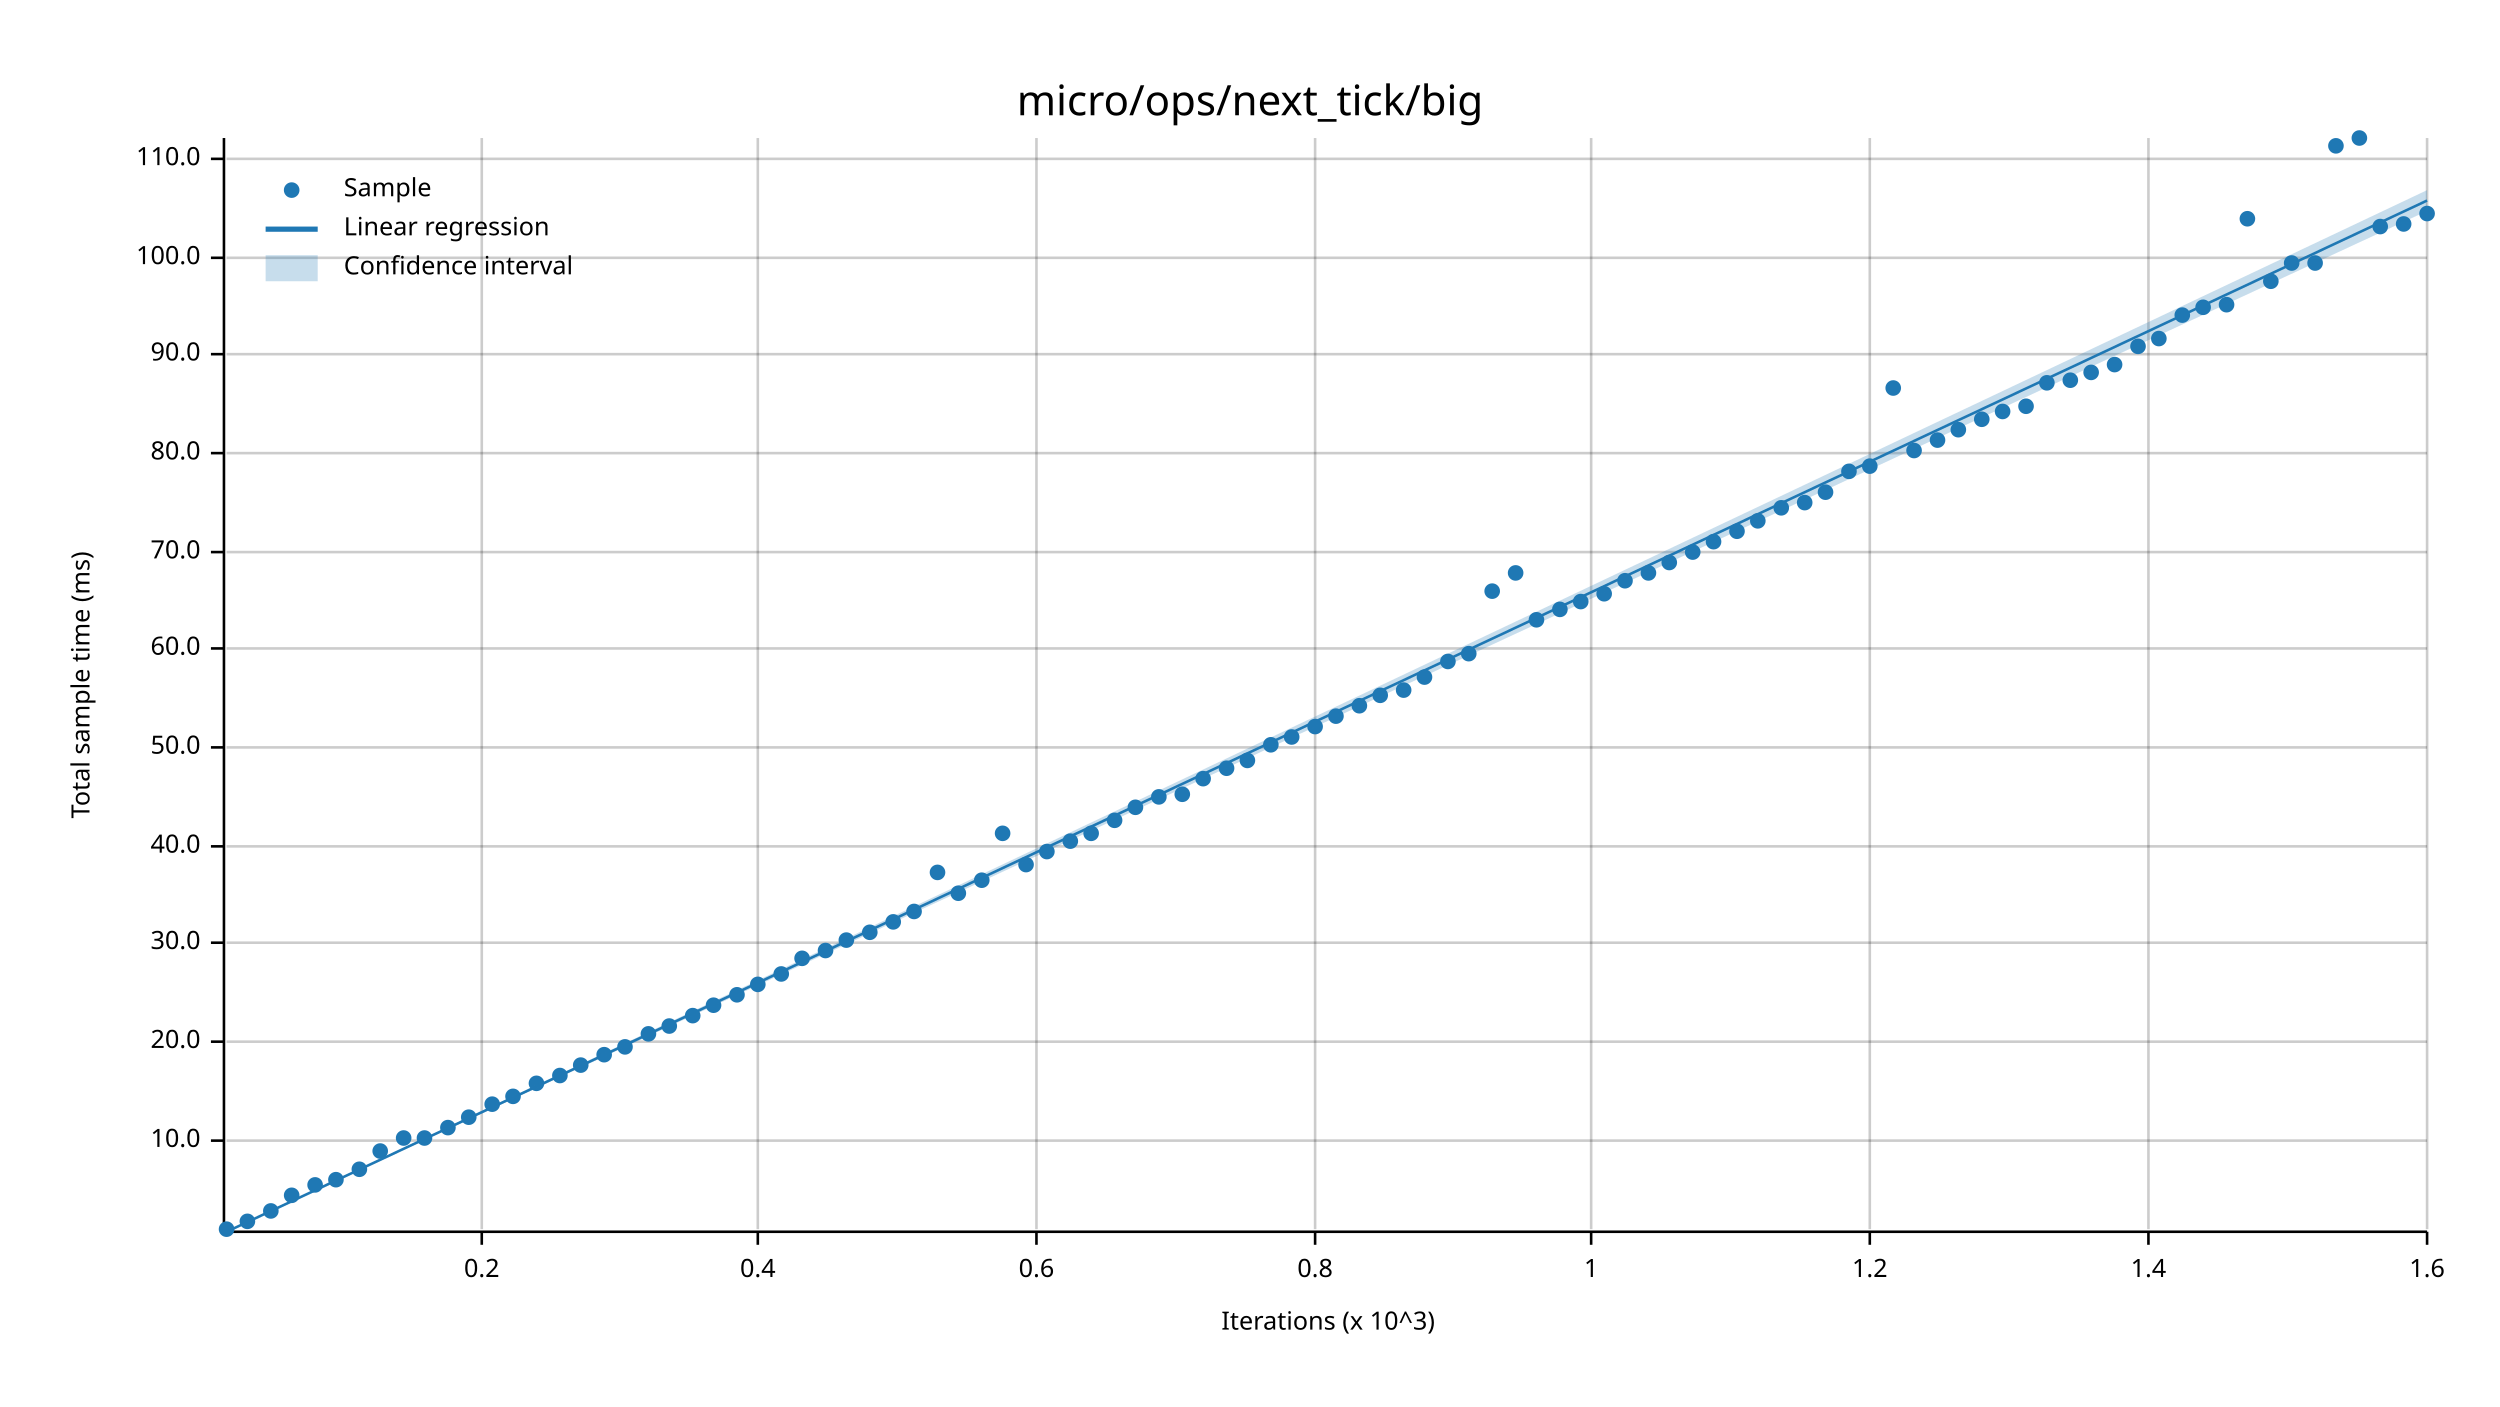
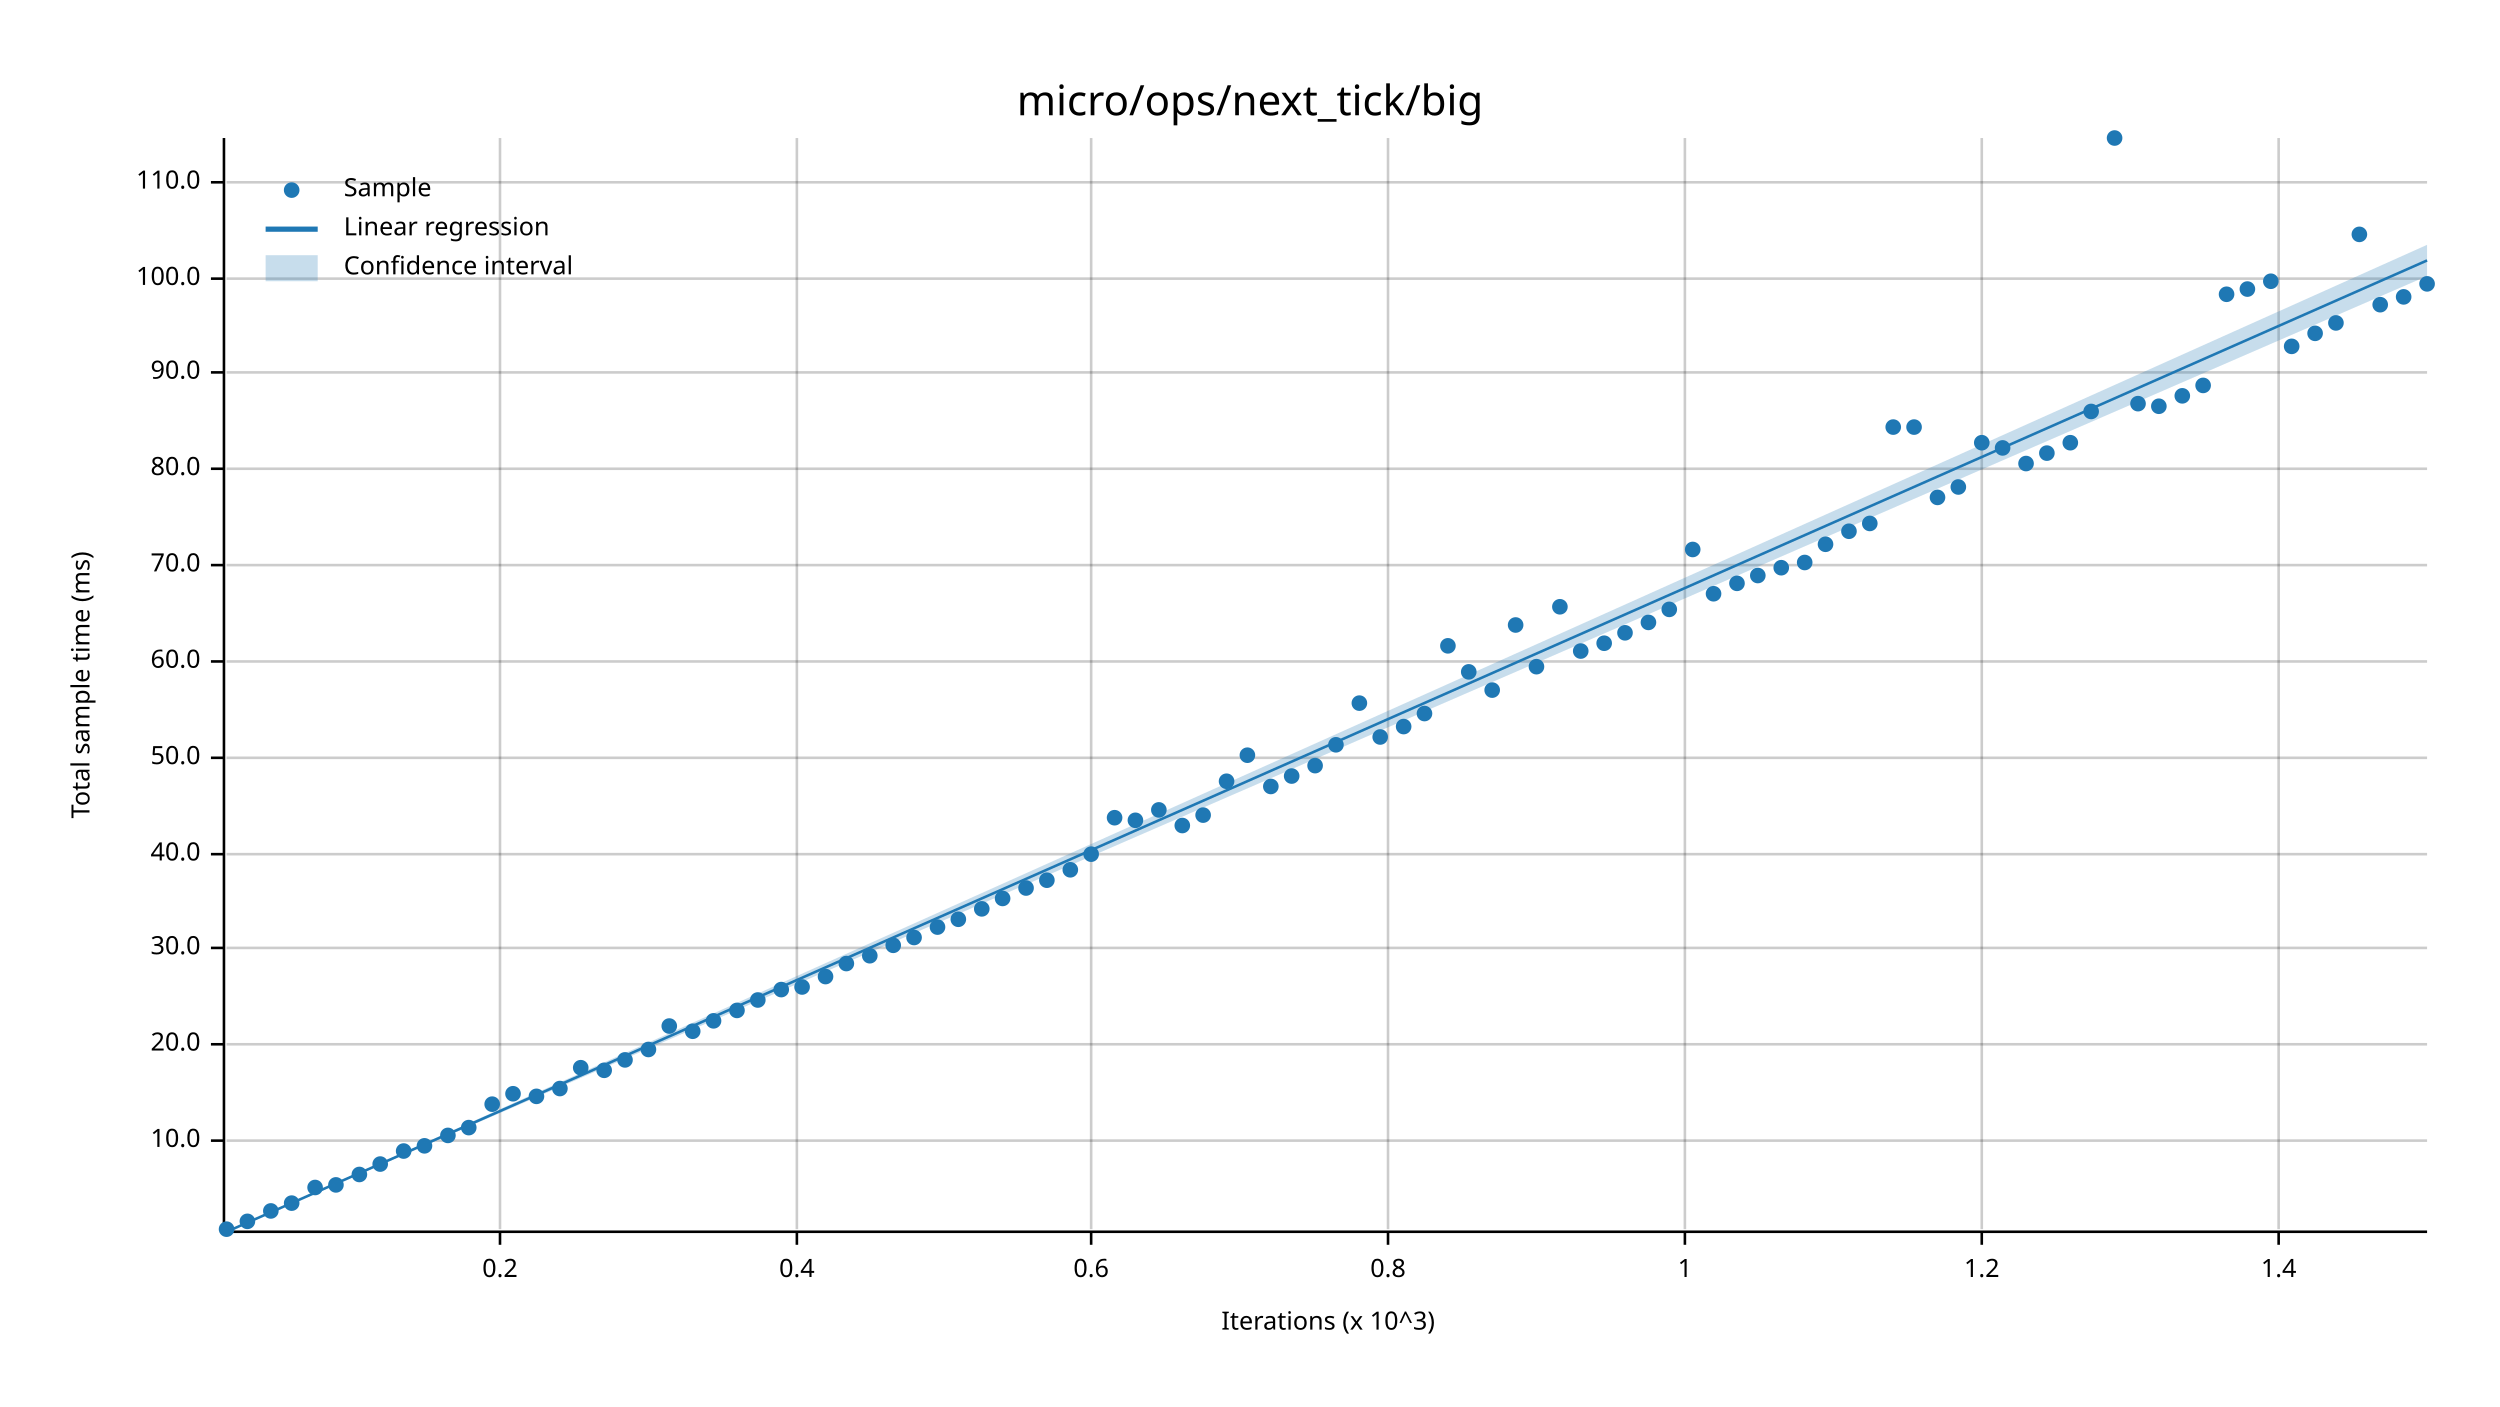
<svg xmlns="http://www.w3.org/2000/svg" width="960" height="540" viewBox="0 0 960 540">
  <text x="480" y="32" dy="0.76em" text-anchor="middle" font-family="sans-serif" font-size="16.129" opacity="1" fill="#000000">
micro/ops/next_tick/big
</text>
  <text x="27" y="263" dy="0.76em" text-anchor="middle" font-family="sans-serif" font-size="9.677" opacity="1" fill="#000000" transform="rotate(270, 27, 263)">
Total sample time (ms)
</text>
  <text x="510" y="513" dy="-0.5ex" text-anchor="middle" font-family="sans-serif" font-size="9.677" opacity="1" fill="#000000">
Iterations (x 10^3)
</text>
-   <line opacity="0.2" stroke="#000000" stroke-width="1" x1="185" y1="472" x2="185" y2="53" />
-   <line opacity="0.2" stroke="#000000" stroke-width="1" x1="291" y1="472" x2="291" y2="53" />
-   <line opacity="0.2" stroke="#000000" stroke-width="1" x1="398" y1="472" x2="398" y2="53" />
-   <line opacity="0.2" stroke="#000000" stroke-width="1" x1="505" y1="472" x2="505" y2="53" />
-   <line opacity="0.2" stroke="#000000" stroke-width="1" x1="611" y1="472" x2="611" y2="53" />
-   <line opacity="0.2" stroke="#000000" stroke-width="1" x1="718" y1="472" x2="718" y2="53" />
-   <line opacity="0.2" stroke="#000000" stroke-width="1" x1="825" y1="472" x2="825" y2="53" />
-   <line opacity="0.2" stroke="#000000" stroke-width="1" x1="932" y1="472" x2="932" y2="53" />
+   <line opacity="0.2" stroke="#000000" stroke-width="1" x1="192" y1="472" x2="192" y2="53" />
+   <line opacity="0.2" stroke="#000000" stroke-width="1" x1="306" y1="472" x2="306" y2="53" />
+   <line opacity="0.2" stroke="#000000" stroke-width="1" x1="419" y1="472" x2="419" y2="53" />
+   <line opacity="0.2" stroke="#000000" stroke-width="1" x1="533" y1="472" x2="533" y2="53" />
+   <line opacity="0.2" stroke="#000000" stroke-width="1" x1="647" y1="472" x2="647" y2="53" />
+   <line opacity="0.2" stroke="#000000" stroke-width="1" x1="761" y1="472" x2="761" y2="53" />
+   <line opacity="0.2" stroke="#000000" stroke-width="1" x1="875" y1="472" x2="875" y2="53" />
  <line opacity="0.2" stroke="#000000" stroke-width="1" x1="87" y1="438" x2="932" y2="438" />
-   <line opacity="0.2" stroke="#000000" stroke-width="1" x1="87" y1="400" x2="932" y2="400" />
-   <line opacity="0.2" stroke="#000000" stroke-width="1" x1="87" y1="362" x2="932" y2="362" />
-   <line opacity="0.2" stroke="#000000" stroke-width="1" x1="87" y1="325" x2="932" y2="325" />
-   <line opacity="0.2" stroke="#000000" stroke-width="1" x1="87" y1="287" x2="932" y2="287" />
-   <line opacity="0.2" stroke="#000000" stroke-width="1" x1="87" y1="249" x2="932" y2="249" />
-   <line opacity="0.2" stroke="#000000" stroke-width="1" x1="87" y1="212" x2="932" y2="212" />
-   <line opacity="0.2" stroke="#000000" stroke-width="1" x1="87" y1="174" x2="932" y2="174" />
-   <line opacity="0.2" stroke="#000000" stroke-width="1" x1="87" y1="136" x2="932" y2="136" />
-   <line opacity="0.2" stroke="#000000" stroke-width="1" x1="87" y1="99" x2="932" y2="99" />
-   <line opacity="0.2" stroke="#000000" stroke-width="1" x1="87" y1="61" x2="932" y2="61" />
+   <line opacity="0.2" stroke="#000000" stroke-width="1" x1="87" y1="401" x2="932" y2="401" />
+   <line opacity="0.2" stroke="#000000" stroke-width="1" x1="87" y1="364" x2="932" y2="364" />
+   <line opacity="0.2" stroke="#000000" stroke-width="1" x1="87" y1="328" x2="932" y2="328" />
+   <line opacity="0.2" stroke="#000000" stroke-width="1" x1="87" y1="291" x2="932" y2="291" />
+   <line opacity="0.2" stroke="#000000" stroke-width="1" x1="87" y1="254" x2="932" y2="254" />
+   <line opacity="0.2" stroke="#000000" stroke-width="1" x1="87" y1="217" x2="932" y2="217" />
+   <line opacity="0.2" stroke="#000000" stroke-width="1" x1="87" y1="180" x2="932" y2="180" />
+   <line opacity="0.2" stroke="#000000" stroke-width="1" x1="87" y1="143" x2="932" y2="143" />
+   <line opacity="0.2" stroke="#000000" stroke-width="1" x1="87" y1="107" x2="932" y2="107" />
+   <line opacity="0.2" stroke="#000000" stroke-width="1" x1="87" y1="70" x2="932" y2="70" />
  <polyline fill="none" opacity="1" stroke="#000000" stroke-width="1" points="86,53 86,472 " />
  <text x="77" y="438" dy="0.5ex" text-anchor="end" font-family="sans-serif" font-size="9.677" opacity="1" fill="#000000">
10.0
</text>
  <polyline fill="none" opacity="1" stroke="#000000" stroke-width="1" points="81,438 86,438 " />
-   <text x="77" y="400" dy="0.5ex" text-anchor="end" font-family="sans-serif" font-size="9.677" opacity="1" fill="#000000">
+   <text x="77" y="401" dy="0.5ex" text-anchor="end" font-family="sans-serif" font-size="9.677" opacity="1" fill="#000000">
20.0
</text>
-   <polyline fill="none" opacity="1" stroke="#000000" stroke-width="1" points="81,400 86,400 " />
-   <text x="77" y="362" dy="0.5ex" text-anchor="end" font-family="sans-serif" font-size="9.677" opacity="1" fill="#000000">
+   <polyline fill="none" opacity="1" stroke="#000000" stroke-width="1" points="81,401 86,401 " />
+   <text x="77" y="364" dy="0.5ex" text-anchor="end" font-family="sans-serif" font-size="9.677" opacity="1" fill="#000000">
30.0
</text>
-   <polyline fill="none" opacity="1" stroke="#000000" stroke-width="1" points="81,362 86,362 " />
-   <text x="77" y="325" dy="0.5ex" text-anchor="end" font-family="sans-serif" font-size="9.677" opacity="1" fill="#000000">
+   <polyline fill="none" opacity="1" stroke="#000000" stroke-width="1" points="81,364 86,364 " />
+   <text x="77" y="328" dy="0.5ex" text-anchor="end" font-family="sans-serif" font-size="9.677" opacity="1" fill="#000000">
40.0
</text>
-   <polyline fill="none" opacity="1" stroke="#000000" stroke-width="1" points="81,325 86,325 " />
-   <text x="77" y="287" dy="0.5ex" text-anchor="end" font-family="sans-serif" font-size="9.677" opacity="1" fill="#000000">
+   <polyline fill="none" opacity="1" stroke="#000000" stroke-width="1" points="81,328 86,328 " />
+   <text x="77" y="291" dy="0.5ex" text-anchor="end" font-family="sans-serif" font-size="9.677" opacity="1" fill="#000000">
50.0
</text>
-   <polyline fill="none" opacity="1" stroke="#000000" stroke-width="1" points="81,287 86,287 " />
-   <text x="77" y="249" dy="0.5ex" text-anchor="end" font-family="sans-serif" font-size="9.677" opacity="1" fill="#000000">
+   <polyline fill="none" opacity="1" stroke="#000000" stroke-width="1" points="81,291 86,291 " />
+   <text x="77" y="254" dy="0.5ex" text-anchor="end" font-family="sans-serif" font-size="9.677" opacity="1" fill="#000000">
60.0
</text>
-   <polyline fill="none" opacity="1" stroke="#000000" stroke-width="1" points="81,249 86,249 " />
-   <text x="77" y="212" dy="0.5ex" text-anchor="end" font-family="sans-serif" font-size="9.677" opacity="1" fill="#000000">
+   <polyline fill="none" opacity="1" stroke="#000000" stroke-width="1" points="81,254 86,254 " />
+   <text x="77" y="217" dy="0.5ex" text-anchor="end" font-family="sans-serif" font-size="9.677" opacity="1" fill="#000000">
70.0
</text>
-   <polyline fill="none" opacity="1" stroke="#000000" stroke-width="1" points="81,212 86,212 " />
-   <text x="77" y="174" dy="0.5ex" text-anchor="end" font-family="sans-serif" font-size="9.677" opacity="1" fill="#000000">
+   <polyline fill="none" opacity="1" stroke="#000000" stroke-width="1" points="81,217 86,217 " />
+   <text x="77" y="180" dy="0.5ex" text-anchor="end" font-family="sans-serif" font-size="9.677" opacity="1" fill="#000000">
80.0
</text>
-   <polyline fill="none" opacity="1" stroke="#000000" stroke-width="1" points="81,174 86,174 " />
-   <text x="77" y="136" dy="0.5ex" text-anchor="end" font-family="sans-serif" font-size="9.677" opacity="1" fill="#000000">
+   <polyline fill="none" opacity="1" stroke="#000000" stroke-width="1" points="81,180 86,180 " />
+   <text x="77" y="143" dy="0.5ex" text-anchor="end" font-family="sans-serif" font-size="9.677" opacity="1" fill="#000000">
90.0
</text>
-   <polyline fill="none" opacity="1" stroke="#000000" stroke-width="1" points="81,136 86,136 " />
-   <text x="77" y="99" dy="0.5ex" text-anchor="end" font-family="sans-serif" font-size="9.677" opacity="1" fill="#000000">
+   <polyline fill="none" opacity="1" stroke="#000000" stroke-width="1" points="81,143 86,143 " />
+   <text x="77" y="107" dy="0.5ex" text-anchor="end" font-family="sans-serif" font-size="9.677" opacity="1" fill="#000000">
100.0
</text>
-   <polyline fill="none" opacity="1" stroke="#000000" stroke-width="1" points="81,99 86,99 " />
-   <text x="77" y="61" dy="0.5ex" text-anchor="end" font-family="sans-serif" font-size="9.677" opacity="1" fill="#000000">
+   <polyline fill="none" opacity="1" stroke="#000000" stroke-width="1" points="81,107 86,107 " />
+   <text x="77" y="70" dy="0.5ex" text-anchor="end" font-family="sans-serif" font-size="9.677" opacity="1" fill="#000000">
110.0
</text>
-   <polyline fill="none" opacity="1" stroke="#000000" stroke-width="1" points="81,61 86,61 " />
+   <polyline fill="none" opacity="1" stroke="#000000" stroke-width="1" points="81,70 86,70 " />
  <polyline fill="none" opacity="1" stroke="#000000" stroke-width="1" points="87,473 932,473 " />
-   <text x="185" y="483" dy="0.76em" text-anchor="middle" font-family="sans-serif" font-size="9.677" opacity="1" fill="#000000">
+   <text x="192" y="483" dy="0.76em" text-anchor="middle" font-family="sans-serif" font-size="9.677" opacity="1" fill="#000000">
0.2
</text>
-   <polyline fill="none" opacity="1" stroke="#000000" stroke-width="1" points="185,473 185,478 " />
-   <text x="291" y="483" dy="0.76em" text-anchor="middle" font-family="sans-serif" font-size="9.677" opacity="1" fill="#000000">
+   <polyline fill="none" opacity="1" stroke="#000000" stroke-width="1" points="192,473 192,478 " />
+   <text x="306" y="483" dy="0.76em" text-anchor="middle" font-family="sans-serif" font-size="9.677" opacity="1" fill="#000000">
0.4
</text>
-   <polyline fill="none" opacity="1" stroke="#000000" stroke-width="1" points="291,473 291,478 " />
-   <text x="398" y="483" dy="0.76em" text-anchor="middle" font-family="sans-serif" font-size="9.677" opacity="1" fill="#000000">
+   <polyline fill="none" opacity="1" stroke="#000000" stroke-width="1" points="306,473 306,478 " />
+   <text x="419" y="483" dy="0.76em" text-anchor="middle" font-family="sans-serif" font-size="9.677" opacity="1" fill="#000000">
0.6
</text>
-   <polyline fill="none" opacity="1" stroke="#000000" stroke-width="1" points="398,473 398,478 " />
-   <text x="505" y="483" dy="0.76em" text-anchor="middle" font-family="sans-serif" font-size="9.677" opacity="1" fill="#000000">
+   <polyline fill="none" opacity="1" stroke="#000000" stroke-width="1" points="419,473 419,478 " />
+   <text x="533" y="483" dy="0.76em" text-anchor="middle" font-family="sans-serif" font-size="9.677" opacity="1" fill="#000000">
0.8
</text>
-   <polyline fill="none" opacity="1" stroke="#000000" stroke-width="1" points="505,473 505,478 " />
-   <text x="611" y="483" dy="0.76em" text-anchor="middle" font-family="sans-serif" font-size="9.677" opacity="1" fill="#000000">
+   <polyline fill="none" opacity="1" stroke="#000000" stroke-width="1" points="533,473 533,478 " />
+   <text x="647" y="483" dy="0.76em" text-anchor="middle" font-family="sans-serif" font-size="9.677" opacity="1" fill="#000000">
1
</text>
-   <polyline fill="none" opacity="1" stroke="#000000" stroke-width="1" points="611,473 611,478 " />
-   <text x="718" y="483" dy="0.76em" text-anchor="middle" font-family="sans-serif" font-size="9.677" opacity="1" fill="#000000">
+   <polyline fill="none" opacity="1" stroke="#000000" stroke-width="1" points="647,473 647,478 " />
+   <text x="761" y="483" dy="0.76em" text-anchor="middle" font-family="sans-serif" font-size="9.677" opacity="1" fill="#000000">
1.2
</text>
-   <polyline fill="none" opacity="1" stroke="#000000" stroke-width="1" points="718,473 718,478 " />
-   <text x="825" y="483" dy="0.76em" text-anchor="middle" font-family="sans-serif" font-size="9.677" opacity="1" fill="#000000">
+   <polyline fill="none" opacity="1" stroke="#000000" stroke-width="1" points="761,473 761,478 " />
+   <text x="875" y="483" dy="0.76em" text-anchor="middle" font-family="sans-serif" font-size="9.677" opacity="1" fill="#000000">
1.4
</text>
-   <polyline fill="none" opacity="1" stroke="#000000" stroke-width="1" points="825,473 825,478 " />
-   <text x="932" y="483" dy="0.76em" text-anchor="middle" font-family="sans-serif" font-size="9.677" opacity="1" fill="#000000">
- 1.6
- </text>
-   <polyline fill="none" opacity="1" stroke="#000000" stroke-width="1" points="932,473 932,478 " />
+   <polyline fill="none" opacity="1" stroke="#000000" stroke-width="1" points="875,473 875,478 " />
  <circle cx="87" cy="472" r="3" opacity="1" fill="#1F78B4" stroke="none" stroke-width="1" />
  <circle cx="95" cy="469" r="3" opacity="1" fill="#1F78B4" stroke="none" stroke-width="1" />
  <circle cx="104" cy="465" r="3" opacity="1" fill="#1F78B4" stroke="none" stroke-width="1" />
-   <circle cx="112" cy="459" r="3" opacity="1" fill="#1F78B4" stroke="none" stroke-width="1" />
-   <circle cx="121" cy="455" r="3" opacity="1" fill="#1F78B4" stroke="none" stroke-width="1" />
-   <circle cx="129" cy="453" r="3" opacity="1" fill="#1F78B4" stroke="none" stroke-width="1" />
-   <circle cx="138" cy="449" r="3" opacity="1" fill="#1F78B4" stroke="none" stroke-width="1" />
-   <circle cx="146" cy="442" r="3" opacity="1" fill="#1F78B4" stroke="none" stroke-width="1" />
-   <circle cx="155" cy="437" r="3" opacity="1" fill="#1F78B4" stroke="none" stroke-width="1" />
-   <circle cx="163" cy="437" r="3" opacity="1" fill="#1F78B4" stroke="none" stroke-width="1" />
-   <circle cx="172" cy="433" r="3" opacity="1" fill="#1F78B4" stroke="none" stroke-width="1" />
-   <circle cx="180" cy="429" r="3" opacity="1" fill="#1F78B4" stroke="none" stroke-width="1" />
+   <circle cx="112" cy="462" r="3" opacity="1" fill="#1F78B4" stroke="none" stroke-width="1" />
+   <circle cx="121" cy="456" r="3" opacity="1" fill="#1F78B4" stroke="none" stroke-width="1" />
+   <circle cx="129" cy="455" r="3" opacity="1" fill="#1F78B4" stroke="none" stroke-width="1" />
+   <circle cx="138" cy="451" r="3" opacity="1" fill="#1F78B4" stroke="none" stroke-width="1" />
+   <circle cx="146" cy="447" r="3" opacity="1" fill="#1F78B4" stroke="none" stroke-width="1" />
+   <circle cx="155" cy="442" r="3" opacity="1" fill="#1F78B4" stroke="none" stroke-width="1" />
+   <circle cx="163" cy="440" r="3" opacity="1" fill="#1F78B4" stroke="none" stroke-width="1" />
+   <circle cx="172" cy="436" r="3" opacity="1" fill="#1F78B4" stroke="none" stroke-width="1" />
+   <circle cx="180" cy="433" r="3" opacity="1" fill="#1F78B4" stroke="none" stroke-width="1" />
  <circle cx="189" cy="424" r="3" opacity="1" fill="#1F78B4" stroke="none" stroke-width="1" />
-   <circle cx="197" cy="421" r="3" opacity="1" fill="#1F78B4" stroke="none" stroke-width="1" />
-   <circle cx="206" cy="416" r="3" opacity="1" fill="#1F78B4" stroke="none" stroke-width="1" />
-   <circle cx="215" cy="413" r="3" opacity="1" fill="#1F78B4" stroke="none" stroke-width="1" />
-   <circle cx="223" cy="409" r="3" opacity="1" fill="#1F78B4" stroke="none" stroke-width="1" />
-   <circle cx="232" cy="405" r="3" opacity="1" fill="#1F78B4" stroke="none" stroke-width="1" />
-   <circle cx="240" cy="402" r="3" opacity="1" fill="#1F78B4" stroke="none" stroke-width="1" />
-   <circle cx="249" cy="397" r="3" opacity="1" fill="#1F78B4" stroke="none" stroke-width="1" />
+   <circle cx="197" cy="420" r="3" opacity="1" fill="#1F78B4" stroke="none" stroke-width="1" />
+   <circle cx="206" cy="421" r="3" opacity="1" fill="#1F78B4" stroke="none" stroke-width="1" />
+   <circle cx="215" cy="418" r="3" opacity="1" fill="#1F78B4" stroke="none" stroke-width="1" />
+   <circle cx="223" cy="410" r="3" opacity="1" fill="#1F78B4" stroke="none" stroke-width="1" />
+   <circle cx="232" cy="411" r="3" opacity="1" fill="#1F78B4" stroke="none" stroke-width="1" />
+   <circle cx="240" cy="407" r="3" opacity="1" fill="#1F78B4" stroke="none" stroke-width="1" />
+   <circle cx="249" cy="403" r="3" opacity="1" fill="#1F78B4" stroke="none" stroke-width="1" />
  <circle cx="257" cy="394" r="3" opacity="1" fill="#1F78B4" stroke="none" stroke-width="1" />
-   <circle cx="266" cy="390" r="3" opacity="1" fill="#1F78B4" stroke="none" stroke-width="1" />
-   <circle cx="274" cy="386" r="3" opacity="1" fill="#1F78B4" stroke="none" stroke-width="1" />
-   <circle cx="283" cy="382" r="3" opacity="1" fill="#1F78B4" stroke="none" stroke-width="1" />
-   <circle cx="291" cy="378" r="3" opacity="1" fill="#1F78B4" stroke="none" stroke-width="1" />
-   <circle cx="300" cy="374" r="3" opacity="1" fill="#1F78B4" stroke="none" stroke-width="1" />
-   <circle cx="308" cy="368" r="3" opacity="1" fill="#1F78B4" stroke="none" stroke-width="1" />
-   <circle cx="317" cy="365" r="3" opacity="1" fill="#1F78B4" stroke="none" stroke-width="1" />
-   <circle cx="325" cy="361" r="3" opacity="1" fill="#1F78B4" stroke="none" stroke-width="1" />
-   <circle cx="334" cy="358" r="3" opacity="1" fill="#1F78B4" stroke="none" stroke-width="1" />
-   <circle cx="343" cy="354" r="3" opacity="1" fill="#1F78B4" stroke="none" stroke-width="1" />
-   <circle cx="351" cy="350" r="3" opacity="1" fill="#1F78B4" stroke="none" stroke-width="1" />
-   <circle cx="360" cy="335" r="3" opacity="1" fill="#1F78B4" stroke="none" stroke-width="1" />
-   <circle cx="368" cy="343" r="3" opacity="1" fill="#1F78B4" stroke="none" stroke-width="1" />
-   <circle cx="377" cy="338" r="3" opacity="1" fill="#1F78B4" stroke="none" stroke-width="1" />
-   <circle cx="385" cy="320" r="3" opacity="1" fill="#1F78B4" stroke="none" stroke-width="1" />
-   <circle cx="394" cy="332" r="3" opacity="1" fill="#1F78B4" stroke="none" stroke-width="1" />
-   <circle cx="402" cy="327" r="3" opacity="1" fill="#1F78B4" stroke="none" stroke-width="1" />
-   <circle cx="411" cy="323" r="3" opacity="1" fill="#1F78B4" stroke="none" stroke-width="1" />
-   <circle cx="419" cy="320" r="3" opacity="1" fill="#1F78B4" stroke="none" stroke-width="1" />
-   <circle cx="428" cy="315" r="3" opacity="1" fill="#1F78B4" stroke="none" stroke-width="1" />
-   <circle cx="436" cy="310" r="3" opacity="1" fill="#1F78B4" stroke="none" stroke-width="1" />
-   <circle cx="445" cy="306" r="3" opacity="1" fill="#1F78B4" stroke="none" stroke-width="1" />
-   <circle cx="454" cy="305" r="3" opacity="1" fill="#1F78B4" stroke="none" stroke-width="1" />
-   <circle cx="462" cy="299" r="3" opacity="1" fill="#1F78B4" stroke="none" stroke-width="1" />
-   <circle cx="471" cy="295" r="3" opacity="1" fill="#1F78B4" stroke="none" stroke-width="1" />
-   <circle cx="479" cy="292" r="3" opacity="1" fill="#1F78B4" stroke="none" stroke-width="1" />
-   <circle cx="488" cy="286" r="3" opacity="1" fill="#1F78B4" stroke="none" stroke-width="1" />
-   <circle cx="496" cy="283" r="3" opacity="1" fill="#1F78B4" stroke="none" stroke-width="1" />
-   <circle cx="505" cy="279" r="3" opacity="1" fill="#1F78B4" stroke="none" stroke-width="1" />
-   <circle cx="513" cy="275" r="3" opacity="1" fill="#1F78B4" stroke="none" stroke-width="1" />
-   <circle cx="522" cy="271" r="3" opacity="1" fill="#1F78B4" stroke="none" stroke-width="1" />
-   <circle cx="530" cy="267" r="3" opacity="1" fill="#1F78B4" stroke="none" stroke-width="1" />
-   <circle cx="539" cy="265" r="3" opacity="1" fill="#1F78B4" stroke="none" stroke-width="1" />
-   <circle cx="547" cy="260" r="3" opacity="1" fill="#1F78B4" stroke="none" stroke-width="1" />
-   <circle cx="556" cy="254" r="3" opacity="1" fill="#1F78B4" stroke="none" stroke-width="1" />
-   <circle cx="564" cy="251" r="3" opacity="1" fill="#1F78B4" stroke="none" stroke-width="1" />
-   <circle cx="573" cy="227" r="3" opacity="1" fill="#1F78B4" stroke="none" stroke-width="1" />
-   <circle cx="582" cy="220" r="3" opacity="1" fill="#1F78B4" stroke="none" stroke-width="1" />
-   <circle cx="590" cy="238" r="3" opacity="1" fill="#1F78B4" stroke="none" stroke-width="1" />
-   <circle cx="599" cy="234" r="3" opacity="1" fill="#1F78B4" stroke="none" stroke-width="1" />
-   <circle cx="607" cy="231" r="3" opacity="1" fill="#1F78B4" stroke="none" stroke-width="1" />
-   <circle cx="616" cy="228" r="3" opacity="1" fill="#1F78B4" stroke="none" stroke-width="1" />
-   <circle cx="624" cy="223" r="3" opacity="1" fill="#1F78B4" stroke="none" stroke-width="1" />
-   <circle cx="633" cy="220" r="3" opacity="1" fill="#1F78B4" stroke="none" stroke-width="1" />
-   <circle cx="641" cy="216" r="3" opacity="1" fill="#1F78B4" stroke="none" stroke-width="1" />
-   <circle cx="650" cy="212" r="3" opacity="1" fill="#1F78B4" stroke="none" stroke-width="1" />
-   <circle cx="658" cy="208" r="3" opacity="1" fill="#1F78B4" stroke="none" stroke-width="1" />
-   <circle cx="667" cy="204" r="3" opacity="1" fill="#1F78B4" stroke="none" stroke-width="1" />
-   <circle cx="675" cy="200" r="3" opacity="1" fill="#1F78B4" stroke="none" stroke-width="1" />
-   <circle cx="684" cy="195" r="3" opacity="1" fill="#1F78B4" stroke="none" stroke-width="1" />
-   <circle cx="693" cy="193" r="3" opacity="1" fill="#1F78B4" stroke="none" stroke-width="1" />
-   <circle cx="701" cy="189" r="3" opacity="1" fill="#1F78B4" stroke="none" stroke-width="1" />
-   <circle cx="710" cy="181" r="3" opacity="1" fill="#1F78B4" stroke="none" stroke-width="1" />
-   <circle cx="718" cy="179" r="3" opacity="1" fill="#1F78B4" stroke="none" stroke-width="1" />
-   <circle cx="727" cy="149" r="3" opacity="1" fill="#1F78B4" stroke="none" stroke-width="1" />
-   <circle cx="735" cy="173" r="3" opacity="1" fill="#1F78B4" stroke="none" stroke-width="1" />
-   <circle cx="744" cy="169" r="3" opacity="1" fill="#1F78B4" stroke="none" stroke-width="1" />
-   <circle cx="752" cy="165" r="3" opacity="1" fill="#1F78B4" stroke="none" stroke-width="1" />
-   <circle cx="761" cy="161" r="3" opacity="1" fill="#1F78B4" stroke="none" stroke-width="1" />
-   <circle cx="769" cy="158" r="3" opacity="1" fill="#1F78B4" stroke="none" stroke-width="1" />
-   <circle cx="778" cy="156" r="3" opacity="1" fill="#1F78B4" stroke="none" stroke-width="1" />
-   <circle cx="786" cy="147" r="3" opacity="1" fill="#1F78B4" stroke="none" stroke-width="1" />
-   <circle cx="795" cy="146" r="3" opacity="1" fill="#1F78B4" stroke="none" stroke-width="1" />
-   <circle cx="803" cy="143" r="3" opacity="1" fill="#1F78B4" stroke="none" stroke-width="1" />
-   <circle cx="812" cy="140" r="3" opacity="1" fill="#1F78B4" stroke="none" stroke-width="1" />
-   <circle cx="821" cy="133" r="3" opacity="1" fill="#1F78B4" stroke="none" stroke-width="1" />
-   <circle cx="829" cy="130" r="3" opacity="1" fill="#1F78B4" stroke="none" stroke-width="1" />
-   <circle cx="838" cy="121" r="3" opacity="1" fill="#1F78B4" stroke="none" stroke-width="1" />
-   <circle cx="846" cy="118" r="3" opacity="1" fill="#1F78B4" stroke="none" stroke-width="1" />
-   <circle cx="855" cy="117" r="3" opacity="1" fill="#1F78B4" stroke="none" stroke-width="1" />
-   <circle cx="863" cy="84" r="3" opacity="1" fill="#1F78B4" stroke="none" stroke-width="1" />
+   <circle cx="266" cy="396" r="3" opacity="1" fill="#1F78B4" stroke="none" stroke-width="1" />
+   <circle cx="274" cy="392" r="3" opacity="1" fill="#1F78B4" stroke="none" stroke-width="1" />
+   <circle cx="283" cy="388" r="3" opacity="1" fill="#1F78B4" stroke="none" stroke-width="1" />
+   <circle cx="291" cy="384" r="3" opacity="1" fill="#1F78B4" stroke="none" stroke-width="1" />
+   <circle cx="300" cy="380" r="3" opacity="1" fill="#1F78B4" stroke="none" stroke-width="1" />
+   <circle cx="308" cy="379" r="3" opacity="1" fill="#1F78B4" stroke="none" stroke-width="1" />
+   <circle cx="317" cy="375" r="3" opacity="1" fill="#1F78B4" stroke="none" stroke-width="1" />
+   <circle cx="325" cy="370" r="3" opacity="1" fill="#1F78B4" stroke="none" stroke-width="1" />
+   <circle cx="334" cy="367" r="3" opacity="1" fill="#1F78B4" stroke="none" stroke-width="1" />
+   <circle cx="343" cy="363" r="3" opacity="1" fill="#1F78B4" stroke="none" stroke-width="1" />
+   <circle cx="351" cy="360" r="3" opacity="1" fill="#1F78B4" stroke="none" stroke-width="1" />
+   <circle cx="360" cy="356" r="3" opacity="1" fill="#1F78B4" stroke="none" stroke-width="1" />
+   <circle cx="368" cy="353" r="3" opacity="1" fill="#1F78B4" stroke="none" stroke-width="1" />
+   <circle cx="377" cy="349" r="3" opacity="1" fill="#1F78B4" stroke="none" stroke-width="1" />
+   <circle cx="385" cy="345" r="3" opacity="1" fill="#1F78B4" stroke="none" stroke-width="1" />
+   <circle cx="394" cy="341" r="3" opacity="1" fill="#1F78B4" stroke="none" stroke-width="1" />
+   <circle cx="402" cy="338" r="3" opacity="1" fill="#1F78B4" stroke="none" stroke-width="1" />
+   <circle cx="411" cy="334" r="3" opacity="1" fill="#1F78B4" stroke="none" stroke-width="1" />
+   <circle cx="419" cy="328" r="3" opacity="1" fill="#1F78B4" stroke="none" stroke-width="1" />
+   <circle cx="428" cy="314" r="3" opacity="1" fill="#1F78B4" stroke="none" stroke-width="1" />
+   <circle cx="436" cy="315" r="3" opacity="1" fill="#1F78B4" stroke="none" stroke-width="1" />
+   <circle cx="445" cy="311" r="3" opacity="1" fill="#1F78B4" stroke="none" stroke-width="1" />
+   <circle cx="454" cy="317" r="3" opacity="1" fill="#1F78B4" stroke="none" stroke-width="1" />
+   <circle cx="462" cy="313" r="3" opacity="1" fill="#1F78B4" stroke="none" stroke-width="1" />
+   <circle cx="471" cy="300" r="3" opacity="1" fill="#1F78B4" stroke="none" stroke-width="1" />
+   <circle cx="479" cy="290" r="3" opacity="1" fill="#1F78B4" stroke="none" stroke-width="1" />
+   <circle cx="488" cy="302" r="3" opacity="1" fill="#1F78B4" stroke="none" stroke-width="1" />
+   <circle cx="496" cy="298" r="3" opacity="1" fill="#1F78B4" stroke="none" stroke-width="1" />
+   <circle cx="505" cy="294" r="3" opacity="1" fill="#1F78B4" stroke="none" stroke-width="1" />
+   <circle cx="513" cy="286" r="3" opacity="1" fill="#1F78B4" stroke="none" stroke-width="1" />
+   <circle cx="522" cy="270" r="3" opacity="1" fill="#1F78B4" stroke="none" stroke-width="1" />
+   <circle cx="530" cy="283" r="3" opacity="1" fill="#1F78B4" stroke="none" stroke-width="1" />
+   <circle cx="539" cy="279" r="3" opacity="1" fill="#1F78B4" stroke="none" stroke-width="1" />
+   <circle cx="547" cy="274" r="3" opacity="1" fill="#1F78B4" stroke="none" stroke-width="1" />
+   <circle cx="556" cy="248" r="3" opacity="1" fill="#1F78B4" stroke="none" stroke-width="1" />
+   <circle cx="564" cy="258" r="3" opacity="1" fill="#1F78B4" stroke="none" stroke-width="1" />
+   <circle cx="573" cy="265" r="3" opacity="1" fill="#1F78B4" stroke="none" stroke-width="1" />
+   <circle cx="582" cy="240" r="3" opacity="1" fill="#1F78B4" stroke="none" stroke-width="1" />
+   <circle cx="590" cy="256" r="3" opacity="1" fill="#1F78B4" stroke="none" stroke-width="1" />
+   <circle cx="599" cy="233" r="3" opacity="1" fill="#1F78B4" stroke="none" stroke-width="1" />
+   <circle cx="607" cy="250" r="3" opacity="1" fill="#1F78B4" stroke="none" stroke-width="1" />
+   <circle cx="616" cy="247" r="3" opacity="1" fill="#1F78B4" stroke="none" stroke-width="1" />
+   <circle cx="624" cy="243" r="3" opacity="1" fill="#1F78B4" stroke="none" stroke-width="1" />
+   <circle cx="633" cy="239" r="3" opacity="1" fill="#1F78B4" stroke="none" stroke-width="1" />
+   <circle cx="641" cy="234" r="3" opacity="1" fill="#1F78B4" stroke="none" stroke-width="1" />
+   <circle cx="650" cy="211" r="3" opacity="1" fill="#1F78B4" stroke="none" stroke-width="1" />
+   <circle cx="658" cy="228" r="3" opacity="1" fill="#1F78B4" stroke="none" stroke-width="1" />
+   <circle cx="667" cy="224" r="3" opacity="1" fill="#1F78B4" stroke="none" stroke-width="1" />
+   <circle cx="675" cy="221" r="3" opacity="1" fill="#1F78B4" stroke="none" stroke-width="1" />
+   <circle cx="684" cy="218" r="3" opacity="1" fill="#1F78B4" stroke="none" stroke-width="1" />
+   <circle cx="693" cy="216" r="3" opacity="1" fill="#1F78B4" stroke="none" stroke-width="1" />
+   <circle cx="701" cy="209" r="3" opacity="1" fill="#1F78B4" stroke="none" stroke-width="1" />
+   <circle cx="710" cy="204" r="3" opacity="1" fill="#1F78B4" stroke="none" stroke-width="1" />
+   <circle cx="718" cy="201" r="3" opacity="1" fill="#1F78B4" stroke="none" stroke-width="1" />
+   <circle cx="727" cy="164" r="3" opacity="1" fill="#1F78B4" stroke="none" stroke-width="1" />
+   <circle cx="735" cy="164" r="3" opacity="1" fill="#1F78B4" stroke="none" stroke-width="1" />
+   <circle cx="744" cy="191" r="3" opacity="1" fill="#1F78B4" stroke="none" stroke-width="1" />
+   <circle cx="752" cy="187" r="3" opacity="1" fill="#1F78B4" stroke="none" stroke-width="1" />
+   <circle cx="761" cy="170" r="3" opacity="1" fill="#1F78B4" stroke="none" stroke-width="1" />
+   <circle cx="769" cy="172" r="3" opacity="1" fill="#1F78B4" stroke="none" stroke-width="1" />
+   <circle cx="778" cy="178" r="3" opacity="1" fill="#1F78B4" stroke="none" stroke-width="1" />
+   <circle cx="786" cy="174" r="3" opacity="1" fill="#1F78B4" stroke="none" stroke-width="1" />
+   <circle cx="795" cy="170" r="3" opacity="1" fill="#1F78B4" stroke="none" stroke-width="1" />
+   <circle cx="803" cy="158" r="3" opacity="1" fill="#1F78B4" stroke="none" stroke-width="1" />
+   <circle cx="812" cy="53" r="3" opacity="1" fill="#1F78B4" stroke="none" stroke-width="1" />
+   <circle cx="821" cy="155" r="3" opacity="1" fill="#1F78B4" stroke="none" stroke-width="1" />
+   <circle cx="829" cy="156" r="3" opacity="1" fill="#1F78B4" stroke="none" stroke-width="1" />
+   <circle cx="838" cy="152" r="3" opacity="1" fill="#1F78B4" stroke="none" stroke-width="1" />
+   <circle cx="846" cy="148" r="3" opacity="1" fill="#1F78B4" stroke="none" stroke-width="1" />
+   <circle cx="855" cy="113" r="3" opacity="1" fill="#1F78B4" stroke="none" stroke-width="1" />
+   <circle cx="863" cy="111" r="3" opacity="1" fill="#1F78B4" stroke="none" stroke-width="1" />
  <circle cx="872" cy="108" r="3" opacity="1" fill="#1F78B4" stroke="none" stroke-width="1" />
-   <circle cx="880" cy="101" r="3" opacity="1" fill="#1F78B4" stroke="none" stroke-width="1" />
-   <circle cx="889" cy="101" r="3" opacity="1" fill="#1F78B4" stroke="none" stroke-width="1" />
-   <circle cx="897" cy="56" r="3" opacity="1" fill="#1F78B4" stroke="none" stroke-width="1" />
-   <circle cx="906" cy="53" r="3" opacity="1" fill="#1F78B4" stroke="none" stroke-width="1" />
-   <circle cx="914" cy="87" r="3" opacity="1" fill="#1F78B4" stroke="none" stroke-width="1" />
-   <circle cx="923" cy="86" r="3" opacity="1" fill="#1F78B4" stroke="none" stroke-width="1" />
-   <circle cx="932" cy="82" r="3" opacity="1" fill="#1F78B4" stroke="none" stroke-width="1" />
-   <polyline fill="none" opacity="1" stroke="#1F78B4" stroke-width="1" points="87,473 932,77 " />
-   <polygon opacity="0.25" fill="#1F78B4" points="87,473 932,81 932,73 " />
+   <circle cx="880" cy="133" r="3" opacity="1" fill="#1F78B4" stroke="none" stroke-width="1" />
+   <circle cx="889" cy="128" r="3" opacity="1" fill="#1F78B4" stroke="none" stroke-width="1" />
+   <circle cx="897" cy="124" r="3" opacity="1" fill="#1F78B4" stroke="none" stroke-width="1" />
+   <circle cx="906" cy="90" r="3" opacity="1" fill="#1F78B4" stroke="none" stroke-width="1" />
+   <circle cx="914" cy="117" r="3" opacity="1" fill="#1F78B4" stroke="none" stroke-width="1" />
+   <circle cx="923" cy="114" r="3" opacity="1" fill="#1F78B4" stroke="none" stroke-width="1" />
+   <circle cx="932" cy="109" r="3" opacity="1" fill="#1F78B4" stroke="none" stroke-width="1" />
+   <polyline fill="none" opacity="1" stroke="#1F78B4" stroke-width="1" points="87,473 932,100 " />
+   <polygon opacity="0.25" fill="#1F78B4" points="87,473 932,106 932,94 " />
  <text x="132" y="68" dy="0.76em" text-anchor="start" font-family="sans-serif" font-size="9.677" opacity="1" fill="#000000">
Sample
</text>
  <text x="132" y="83" dy="0.76em" text-anchor="start" font-family="sans-serif" font-size="9.677" opacity="1" fill="#000000">
Linear regression
</text>
  <text x="132" y="98" dy="0.76em" text-anchor="start" font-family="sans-serif" font-size="9.677" opacity="1" fill="#000000">
Confidence interval
</text>
  <circle cx="112" cy="73" r="3" opacity="1" fill="#1F78B4" stroke="none" stroke-width="1" />
  <polyline fill="none" opacity="1" stroke="#1F78B4" stroke-width="2" points="102,88 122,88 " />
  <rect x="102" y="98" width="20" height="10" opacity="0.25" fill="#1F78B4" stroke="none" />
</svg>
